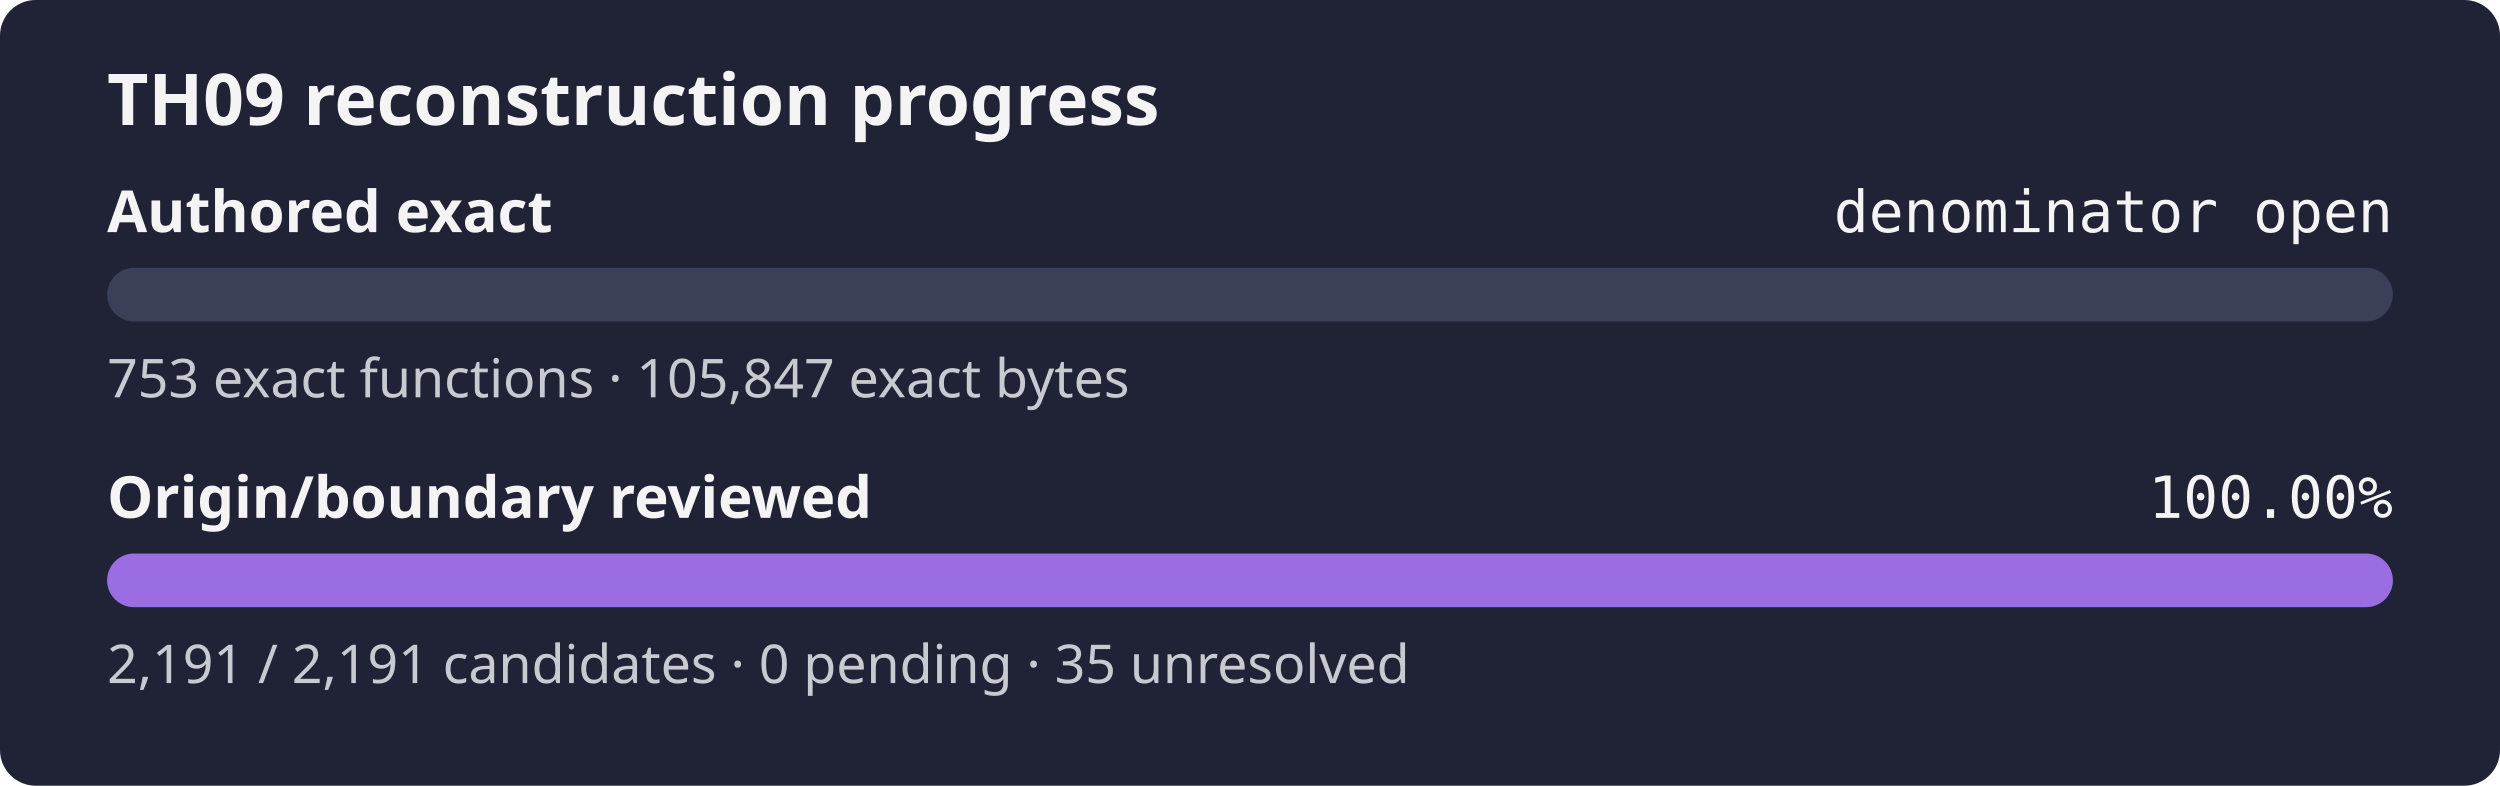
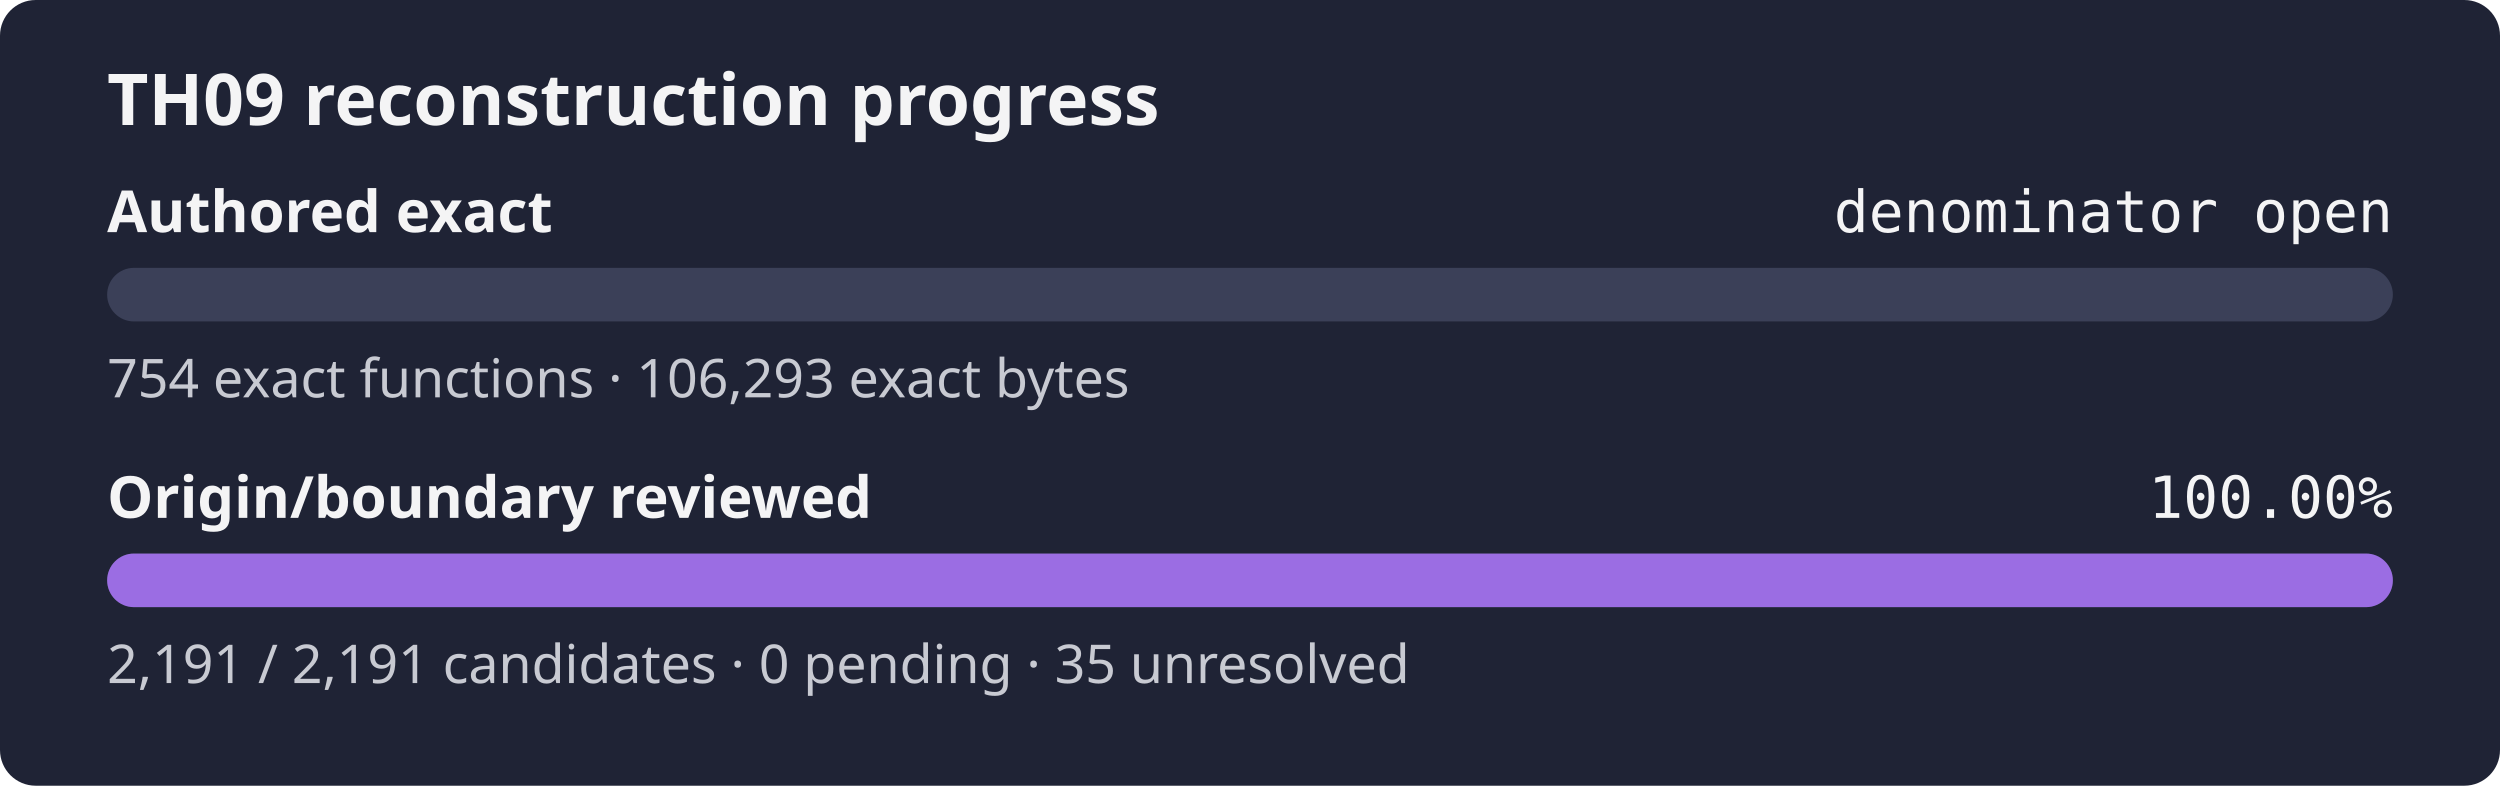
<svg xmlns="http://www.w3.org/2000/svg" width="560" height="176" role="img" aria-label="TH09 reconstruction progress: authored exact denominator open, origin review 100.00%">
  <rect width="560" height="176" rx="8" fill="#1f2335" />
  <text x="24" y="28" fill="#f4f4f5" font-family="sans-serif" font-size="16" font-weight="600">TH09 reconstruction progress</text>
  <text x="24" y="52" fill="#f4f4f5" font-family="sans-serif" font-size="13" font-weight="600">Authored exact</text>
  <text x="536" y="52" fill="#f4f4f5" text-anchor="end" font-family="monospace" font-size="13">denominator open</text>
  <rect x="24" y="60" width="512" height="12" rx="6" fill="#3b4058" />
  <rect x="24" y="60" width="0.00" height="12" rx="6" fill="#9b6de3" />
-   <text x="24" y="89" fill="#c8cad2" font-family="sans-serif" font-size="12">753 exact functions · 105,847 exact bytes</text>
+   <text x="24" y="89" fill="#c8cad2" font-family="sans-serif" font-size="12">754 exact functions · 106,293 exact bytes</text>
  <text x="24" y="116" fill="#f4f4f5" font-family="sans-serif" font-size="13" font-weight="600">Origin/boundary reviewed</text>
  <text x="536" y="116" fill="#f4f4f5" text-anchor="end" font-family="monospace" font-size="13">100.00%</text>
  <rect x="24" y="124" width="512" height="12" rx="6" fill="#3b4058" />
  <rect x="24" y="124" width="512.00" height="12" rx="6" fill="#9b6de3" />
  <text x="24" y="153" fill="#c8cad2" font-family="sans-serif" font-size="12">2,191 / 2,191 candidates · 0 pending · 35 unresolved</text>
</svg>
